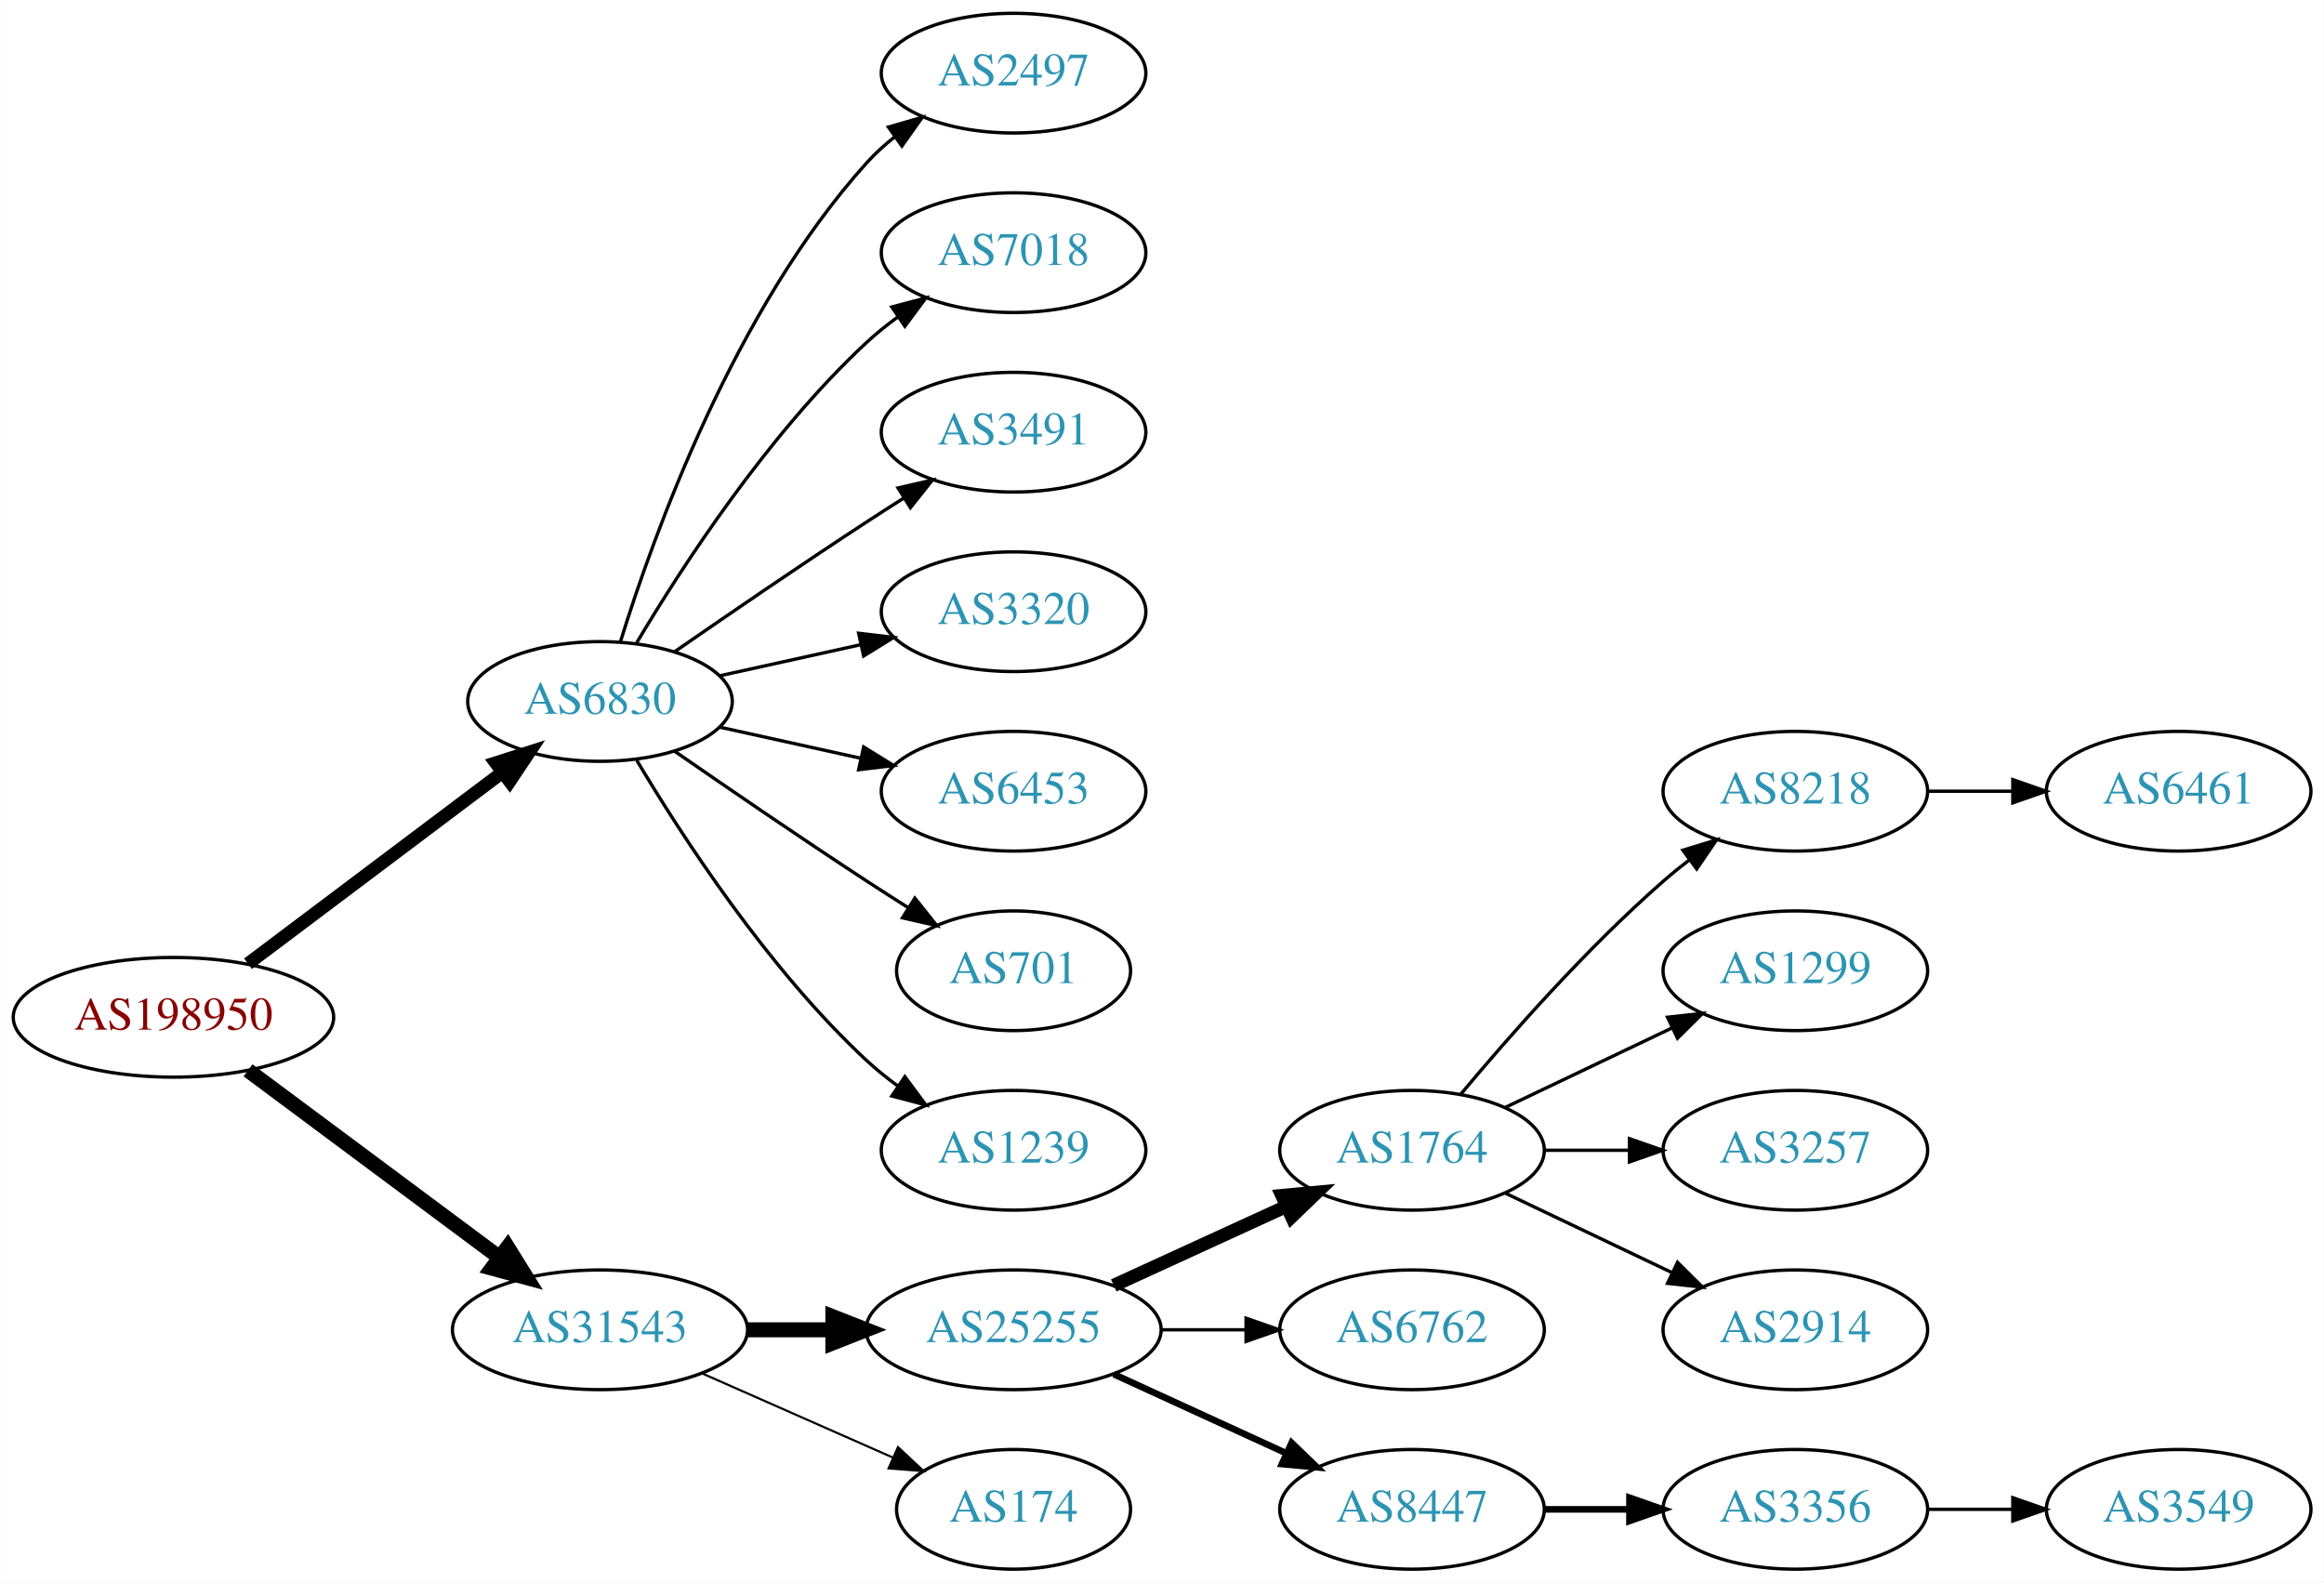
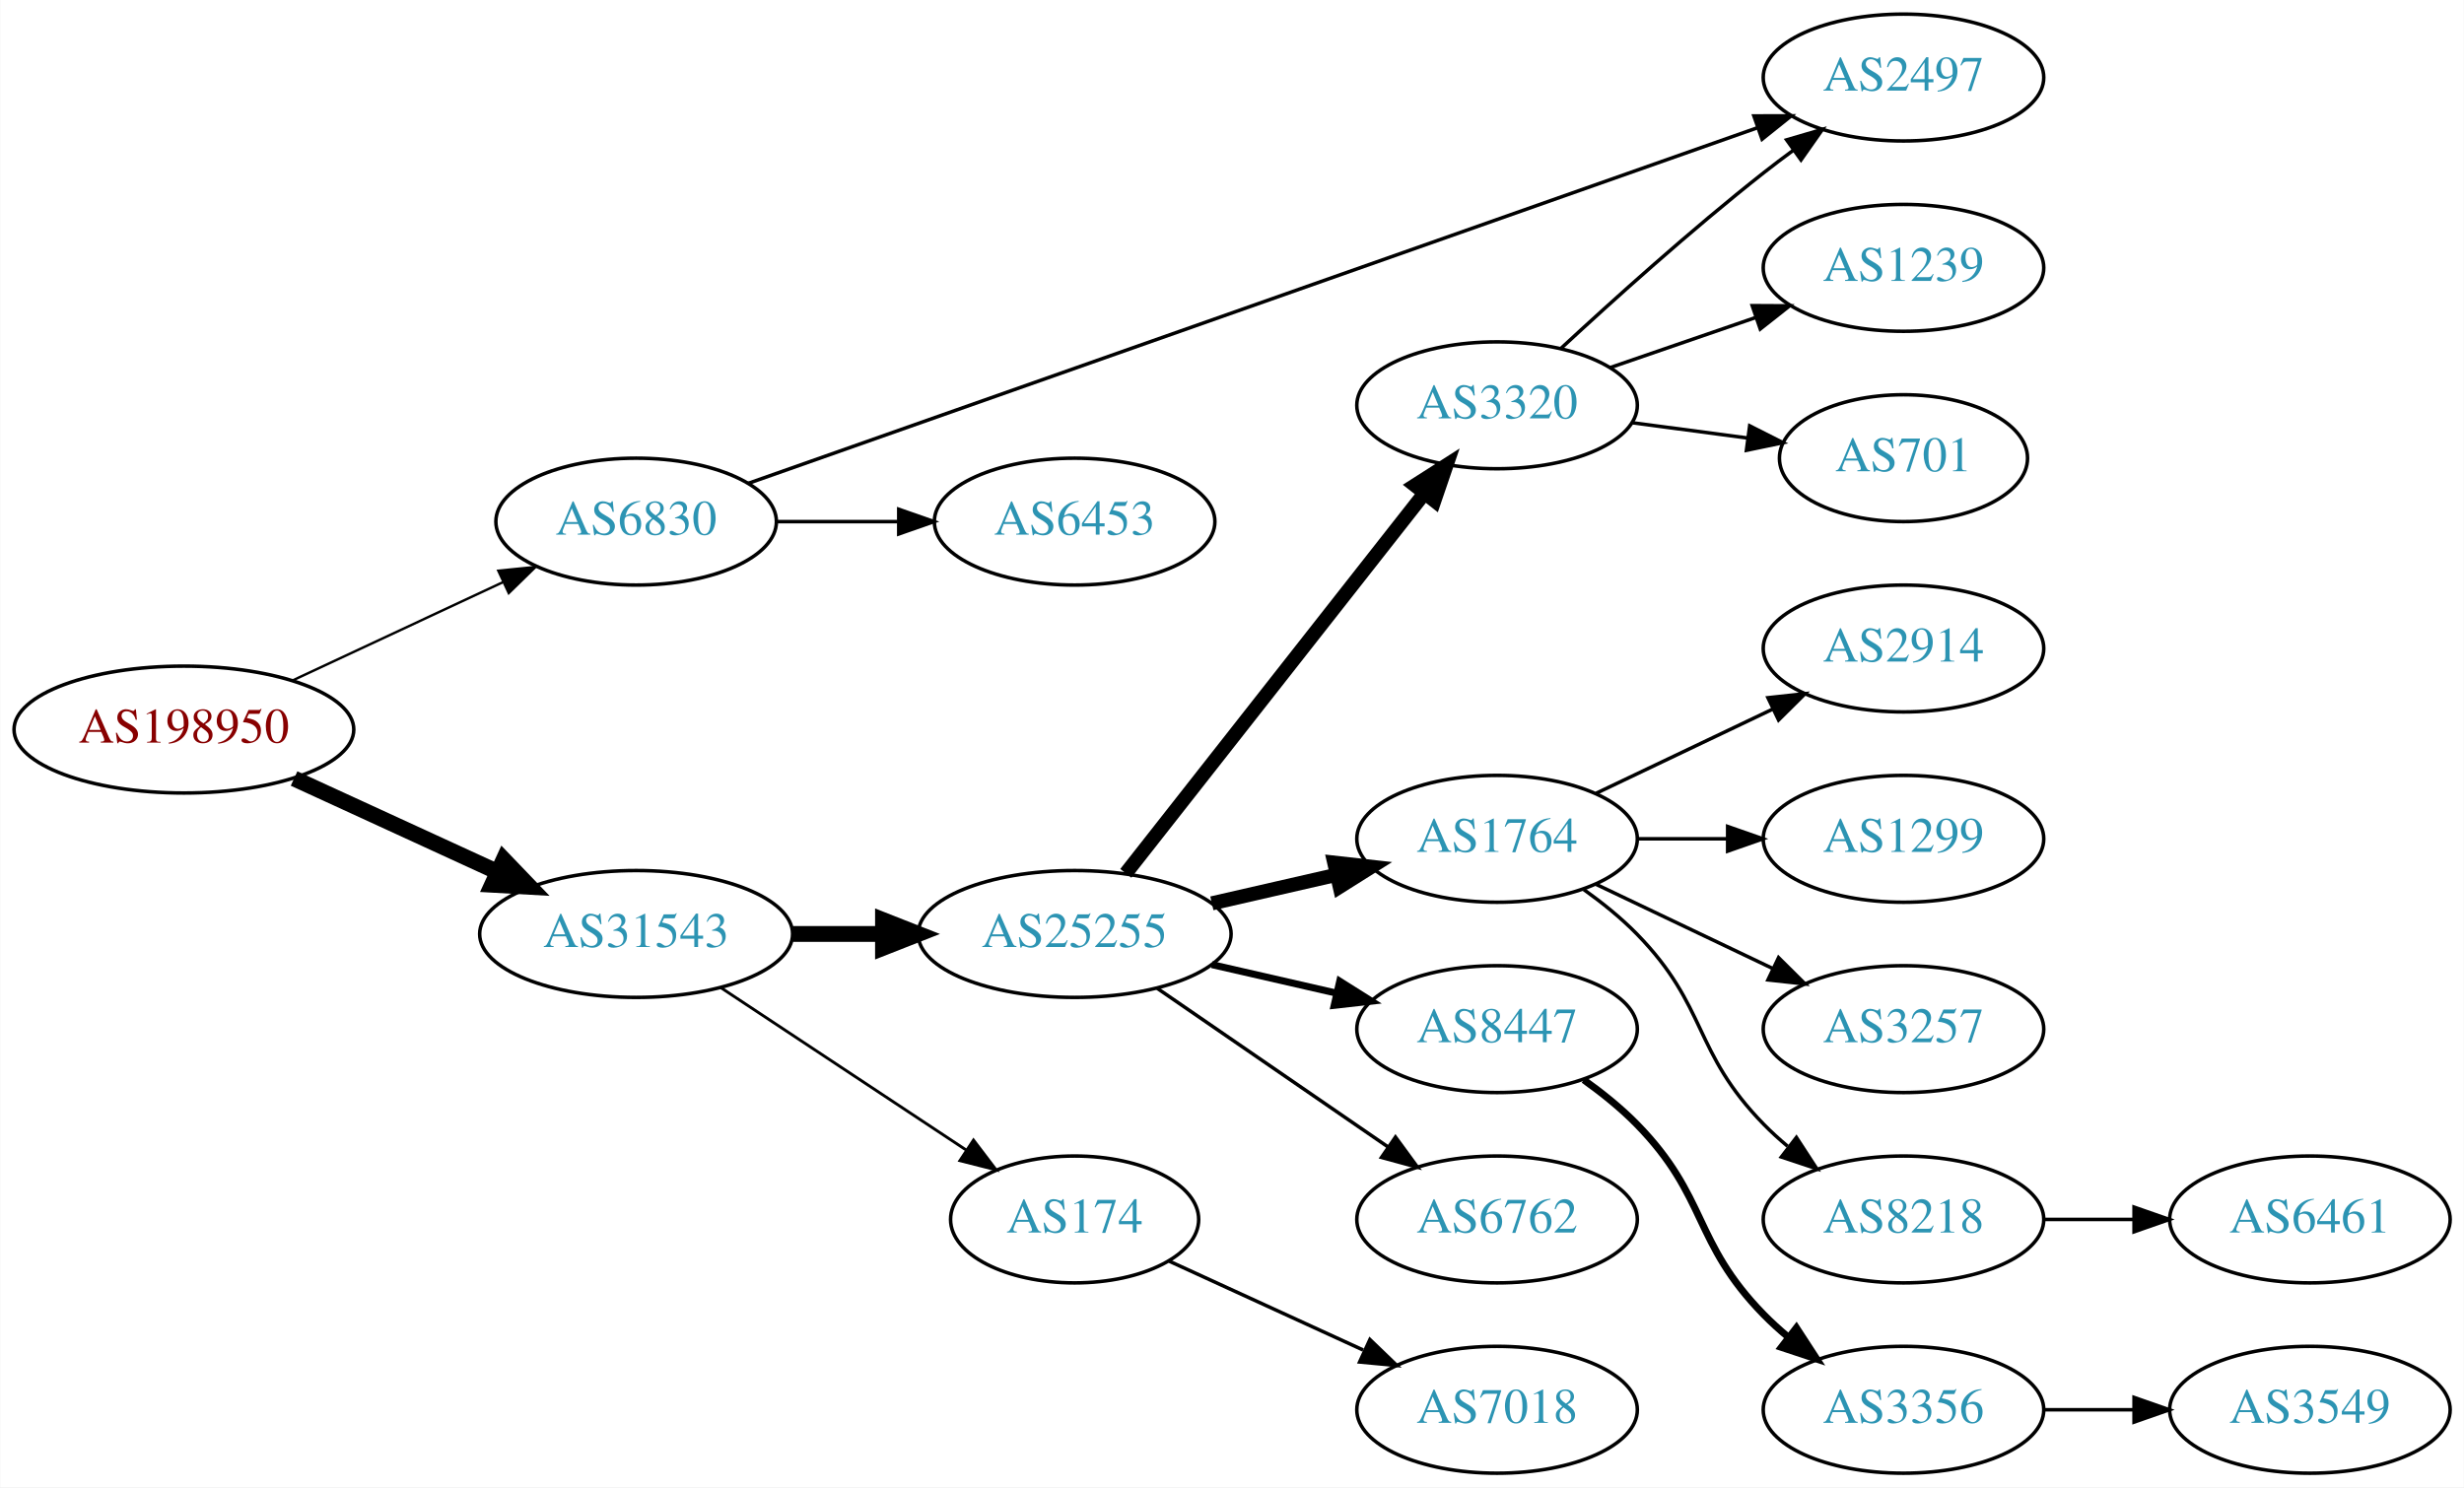
- <svg xmlns="http://www.w3.org/2000/svg" xmlns:xlink="http://www.w3.org/1999/xlink" width="699pt" height="476pt" viewBox="0.00 0.00 698.85 476.00">
-   <g id="graph0" class="graph" transform="scale(1 1) rotate(0) translate(4 472)">
-     <polygon fill="white" stroke="none" points="-4,4 -4,-472 694.855,-472 694.855,4 -4,4" />
+ <svg xmlns="http://www.w3.org/2000/svg" xmlns:xlink="http://www.w3.org/1999/xlink" width="699pt" height="422pt" viewBox="0.00 0.00 698.85 422.00">
+   <g id="graph0" class="graph" transform="scale(1 1) rotate(0) translate(4 418)">
+     <polygon fill="white" stroke="none" points="-4,4 -4,-418 694.855,-418 694.855,4 -4,4" />
    <g id="node1" class="node">
      <g id="a_node1">
        <a xlink:href="/asn/198950" xlink:title="AS198950 ~ Telenet Systems GmbH [AT]">
-           <ellipse fill="#ffffff" stroke="black" cx="48.096" cy="-166" rx="48.192" ry="18" />
-           <text text-anchor="middle" x="48.096" y="-162.3" font-family="Times,serif" font-size="14.00" fill="#880000">AS198950</text>
+           <ellipse fill="#ffffff" stroke="black" cx="48.096" cy="-211" rx="48.192" ry="18" />
+           <text text-anchor="middle" x="48.096" y="-207.3" font-family="Times,serif" font-size="14.00" fill="#880000">AS198950</text>
        </a>
      </g>
    </g>
    <g id="node2" class="node">
      <g id="a_node2">
        <a xlink:href="/asn/6830" xlink:title="AS6830 ~ LGI-UPC [AT]">
-           <ellipse fill="#ffffff" stroke="black" cx="176.388" cy="-261" rx="39.794" ry="18" />
-           <text text-anchor="middle" x="176.388" y="-257.3" font-family="Times,serif" font-size="14.00" fill="#2c94b3">AS6830</text>
+           <ellipse fill="#ffffff" stroke="black" cx="176.388" cy="-270" rx="39.794" ry="18" />
+           <text text-anchor="middle" x="176.388" y="-266.3" font-family="Times,serif" font-size="14.00" fill="#2c94b3">AS6830</text>
        </a>
      </g>
    </g>
    <g id="edge1" class="edge">
-       <path fill="none" stroke="black" stroke-width="3.938" d="M70.519,-182.115C91.579,-197.957 123.845,-222.228 147.023,-239.664" />
-       <polygon fill="black" stroke="black" stroke-width="3.938" points="145.019,-242.535 155.114,-245.75 149.227,-236.941 145.019,-242.535" />
+       <path fill="none" stroke="black" stroke-width="0.692" d="M79.025,-224.982C96.871,-233.319 119.666,-243.968 138.604,-252.816" />
+       <polygon fill="black" stroke="black" stroke-width="0.692" points="137.289,-256.065 147.831,-257.126 140.252,-249.723 137.289,-256.065" />
    </g>
    <g id="node3" class="node">
      <g id="a_node3">
        <a xlink:href="/asn/31543" xlink:title="AS31543 ~ myNET gmbh [AT]">
-           <ellipse fill="#ffffff" stroke="black" cx="176.388" cy="-72" rx="44.393" ry="18" />
-           <text text-anchor="middle" x="176.388" y="-68.3" font-family="Times,serif" font-size="14.00" fill="#2c94b3">AS31543</text>
+           <ellipse fill="#ffffff" stroke="black" cx="176.388" cy="-153" rx="44.393" ry="18" />
+           <text text-anchor="middle" x="176.388" y="-149.3" font-family="Times,serif" font-size="14.00" fill="#2c94b3">AS31543</text>
        </a>
      </g>
    </g>
    <g id="edge2" class="edge">
-       <path fill="none" stroke="black" stroke-width="4.5" d="M70.519,-150.054C91.328,-134.566 123.078,-110.934 146.192,-93.731" />
-       <polygon fill="black" stroke="black" stroke-width="4.5" points="148.609,-96.84 154.28,-87.71 143.907,-90.522 148.609,-96.84" />
+       <path fill="none" stroke="black" stroke-width="4.5" d="M79.346,-197.108C96.621,-189.174 118.454,-179.147 136.936,-170.659" />
+       <polygon fill="black" stroke="black" stroke-width="4.5" points="138.81,-174.131 146.254,-166.38 135.523,-166.975 138.81,-174.131" />
    </g>
    <g id="node4" class="node">
      <g id="a_node4">
        <a xlink:href="/asn/2497" xlink:title="AS2497 ~ Internet Initiative Japan Inc. [JP]">
-           <ellipse fill="#ffffff" stroke="black" cx="300.78" cy="-450" rx="39.794" ry="18" />
-           <text text-anchor="middle" x="300.78" y="-446.3" font-family="Times,serif" font-size="14.00" fill="#2c94b3">AS2497</text>
+           <ellipse fill="#ffffff" stroke="black" cx="535.915" cy="-396" rx="39.794" ry="18" />
+           <text text-anchor="middle" x="535.915" y="-392.3" font-family="Times,serif" font-size="14.00" fill="#2c94b3">AS2497</text>
        </a>
      </g>
    </g>
    <g id="edge3" class="edge">
-       <path fill="none" stroke="black" d="M182.525,-278.94C192.428,-310.979 216.766,-378.812 256.584,-423 259.1,-425.792 261.971,-428.401 265.01,-430.812" />
-       <polygon fill="black" stroke="black" points="263.139,-433.776 273.318,-436.715 267.194,-428.07 263.139,-433.776" />
+       <path fill="none" stroke="black" d="M208.18,-280.852C272.727,-303.599 422.191,-356.274 494.41,-381.725" />
+       <polygon fill="black" stroke="black" points="493.476,-385.107 504.07,-385.13 495.802,-378.505 493.476,-385.107" />
    </g>
    <g id="node5" class="node">
      <g id="a_node5">
-         <a xlink:href="/asn/7018" xlink:title="AS7018 ~ AT&amp;T Services, Inc. [US]">
-           <ellipse fill="#ffffff" stroke="black" cx="300.78" cy="-396" rx="39.794" ry="18" />
-           <text text-anchor="middle" x="300.78" y="-392.3" font-family="Times,serif" font-size="14.00" fill="#2c94b3">AS7018</text>
+         <a xlink:href="/asn/6453" xlink:title="AS6453 ~ TATA COMMUNICATIONS (AMERICA) INC [US]">
+           <ellipse fill="#ffffff" stroke="black" cx="300.78" cy="-270" rx="39.794" ry="18" />
+           <text text-anchor="middle" x="300.78" y="-266.3" font-family="Times,serif" font-size="14.00" fill="#2c94b3">AS6453</text>
        </a>
      </g>
    </g>
    <g id="edge4" class="edge">
-       <path fill="none" stroke="black" d="M187.433,-278.671C201.004,-301.472 226.937,-341.472 256.584,-369 259.49,-371.699 262.703,-374.28 266.027,-376.703" />
-       <polygon fill="black" stroke="black" points="264.162,-379.667 274.405,-382.375 268.087,-373.87 264.162,-379.667" />
+       <path fill="none" stroke="black" d="M216.113,-270C227.052,-270 239.102,-270 250.568,-270" />
+       <polygon fill="black" stroke="black" points="250.886,-273.5 260.886,-270 250.886,-266.5 250.886,-273.5" />
    </g>
    <g id="node6" class="node">
      <g id="a_node6">
-         <a xlink:href="/asn/3491" xlink:title="AS3491 ~ PCCW Global, Inc. [US]">
-           <ellipse fill="#ffffff" stroke="black" cx="300.78" cy="-342" rx="39.794" ry="18" />
-           <text text-anchor="middle" x="300.78" y="-338.3" font-family="Times,serif" font-size="14.00" fill="#2c94b3">AS3491</text>
+         <a xlink:href="/asn/25255" xlink:title="AS25255 ~ ==&gt; TELE2 AUSTRIA &lt;== [AT]">
+           <ellipse fill="#ffffff" stroke="black" cx="300.78" cy="-153" rx="44.393" ry="18" />
+           <text text-anchor="middle" x="300.78" y="-149.3" font-family="Times,serif" font-size="14.00" fill="#2c94b3">AS25255</text>
        </a>
      </g>
    </g>
    <g id="edge5" class="edge">
-       <path fill="none" stroke="black" d="M198.745,-275.901C214.596,-286.877 236.799,-302.079 256.584,-315 260.166,-317.339 263.936,-319.759 267.696,-322.144" />
-       <polygon fill="black" stroke="black" points="266.03,-325.231 276.357,-327.596 269.759,-319.307 266.03,-325.231" />
+       <path fill="none" stroke="black" stroke-width="4.5" d="M220.883,-153C229.089,-153 237.761,-153 246.233,-153" />
+       <polygon fill="black" stroke="black" stroke-width="4.5" points="246.424,-156.938 256.424,-153 246.424,-149.063 246.424,-156.938" />
    </g>
    <g id="node7" class="node">
      <g id="a_node7">
-         <a xlink:href="/asn/3320" xlink:title="AS3320 ~ DTAG [DE]">
-           <ellipse fill="#ffffff" stroke="black" cx="300.78" cy="-288" rx="39.794" ry="18" />
-           <text text-anchor="middle" x="300.78" y="-284.3" font-family="Times,serif" font-size="14.00" fill="#2c94b3">AS3320</text>
+         <a xlink:href="/asn/174" xlink:title="AS174 ~ Cogent Communications [US]">
+           <ellipse fill="#ffffff" stroke="black" cx="300.78" cy="-72" rx="35.194" ry="18" />
+           <text text-anchor="middle" x="300.78" y="-68.3" font-family="Times,serif" font-size="14.00" fill="#2c94b3">AS174</text>
        </a>
      </g>
    </g>
    <g id="edge6" class="edge">
-       <path fill="none" stroke="black" d="M212.46,-268.737C225.647,-271.646 240.827,-274.995 254.793,-278.076" />
-       <polygon fill="black" stroke="black" points="254.183,-281.525 264.702,-280.262 255.691,-274.69 254.183,-281.525" />
+       <path fill="none" stroke="black" stroke-width="0.818" d="M200.409,-137.765C220.127,-124.714 248.651,-105.837 270.086,-91.652" />
+       <polygon fill="black" stroke="black" stroke-width="0.818" points="272.092,-94.521 278.5,-86.083 268.229,-88.683 272.092,-94.521" />
    </g>
    <g id="node8" class="node">
      <g id="a_node8">
-         <a xlink:href="/asn/6453" xlink:title="AS6453 ~ TATA COMMUNICATIONS (AMERICA) INC [US]">
-           <ellipse fill="#ffffff" stroke="black" cx="300.78" cy="-234" rx="39.794" ry="18" />
-           <text text-anchor="middle" x="300.78" y="-230.3" font-family="Times,serif" font-size="14.00" fill="#2c94b3">AS6453</text>
+         <a xlink:href="/asn/3320" xlink:title="AS3320 ~ DTAG [DE]">
+           <ellipse fill="#ffffff" stroke="black" cx="420.622" cy="-303" rx="39.794" ry="18" />
+           <text text-anchor="middle" x="420.622" y="-299.3" font-family="Times,serif" font-size="14.00" fill="#2c94b3">AS3320</text>
        </a>
      </g>
    </g>
    <g id="edge7" class="edge">
-       <path fill="none" stroke="black" d="M212.46,-253.263C225.647,-250.354 240.827,-247.005 254.793,-243.924" />
-       <polygon fill="black" stroke="black" points="255.691,-247.31 264.702,-241.738 254.183,-240.475 255.691,-247.31" />
+       <path fill="none" stroke="black" stroke-width="4" d="M315.298,-170.207C336.076,-196.655 375.967,-247.432 399.949,-277.958" />
+       <polygon fill="black" stroke="black" stroke-width="4" points="397.332,-280.292 406.262,-285.994 402.836,-275.968 397.332,-280.292" />
    </g>
    <g id="node9" class="node">
      <g id="a_node9">
-         <a xlink:href="/asn/701" xlink:title="AS701 ~ UUNET [US]">
-           <ellipse fill="#ffffff" stroke="black" cx="300.78" cy="-180" rx="35.194" ry="18" />
-           <text text-anchor="middle" x="300.78" y="-176.3" font-family="Times,serif" font-size="14.00" fill="#2c94b3">AS701</text>
+         <a xlink:href="/asn/1764" xlink:title="AS1764 ~ NEXTLAYER-AS [AT]">
+           <ellipse fill="#ffffff" stroke="black" cx="420.622" cy="-180" rx="39.794" ry="18" />
+           <text text-anchor="middle" x="420.622" y="-176.3" font-family="Times,serif" font-size="14.00" fill="#2c94b3">AS1764</text>
        </a>
      </g>
    </g>
    <g id="edge8" class="edge">
-       <path fill="none" stroke="black" d="M198.745,-246.099C214.596,-235.123 236.799,-219.921 256.584,-207 260.628,-204.358 264.914,-201.615 269.153,-198.933" />
-       <polygon fill="black" stroke="black" points="271.09,-201.85 277.697,-193.568 267.367,-195.921 271.09,-201.85" />
+       <path fill="none" stroke="black" stroke-width="4" d="M339.714,-161.692C350.955,-164.267 363.368,-167.111 374.991,-169.774" />
+       <polygon fill="black" stroke="black" stroke-width="4" points="374.424,-173.235 384.953,-172.057 375.987,-166.412 374.424,-173.235" />
    </g>
    <g id="node10" class="node">
      <g id="a_node10">
-         <a xlink:href="/asn/1239" xlink:title="AS1239 ~ Sprint [US]">
-           <ellipse fill="#ffffff" stroke="black" cx="300.78" cy="-126" rx="39.794" ry="18" />
-           <text text-anchor="middle" x="300.78" y="-122.3" font-family="Times,serif" font-size="14.00" fill="#2c94b3">AS1239</text>
+         <a xlink:href="/asn/8447" xlink:title="AS8447 ~ A1 Telekom Austria AG [AT]">
+           <ellipse fill="#ffffff" stroke="black" cx="420.622" cy="-126" rx="39.794" ry="18" />
+           <text text-anchor="middle" x="420.622" y="-122.3" font-family="Times,serif" font-size="14.00" fill="#2c94b3">AS8447</text>
        </a>
      </g>
    </g>
    <g id="edge9" class="edge">
-       <path fill="none" stroke="black" d="M187.433,-243.329C201.004,-220.528 226.937,-180.528 256.584,-153 259.49,-150.301 262.703,-147.72 266.027,-145.297" />
-       <polygon fill="black" stroke="black" points="268.087,-148.13 274.405,-139.625 264.162,-142.333 268.087,-148.13" />
+       <path fill="none" stroke="black" stroke-width="2" d="M339.714,-144.308C350.955,-141.733 363.368,-138.889 374.991,-136.226" />
+       <polygon fill="black" stroke="black" stroke-width="2" points="375.987,-139.588 384.953,-133.943 374.424,-132.765 375.987,-139.588" />
    </g>
    <g id="node11" class="node">
      <g id="a_node11">
-         <a xlink:href="/asn/25255" xlink:title="AS25255 ~ ==&gt; TELE2 AUSTRIA &lt;== [AT]">
-           <ellipse fill="#ffffff" stroke="black" cx="300.78" cy="-72" rx="44.393" ry="18" />
-           <text text-anchor="middle" x="300.78" y="-68.3" font-family="Times,serif" font-size="14.00" fill="#2c94b3">AS25255</text>
-         </a>
-       </g>
-     </g>
-     <g id="edge10" class="edge">
-       <path fill="none" stroke="black" stroke-width="4.5" d="M220.883,-72C229.089,-72 237.761,-72 246.233,-72" />
-       <polygon fill="black" stroke="black" stroke-width="4.5" points="246.424,-75.938 256.424,-72 246.424,-68.063 246.424,-75.938" />
-     </g>
-     <g id="node12" class="node">
-       <g id="a_node12">
-         <a xlink:href="/asn/174" xlink:title="AS174 ~ Cogent Communications [US]">
-           <ellipse fill="#ffffff" stroke="black" cx="300.78" cy="-18" rx="35.194" ry="18" />
-           <text text-anchor="middle" x="300.78" y="-14.3" font-family="Times,serif" font-size="14.00" fill="#2c94b3">AS174</text>
-         </a>
-       </g>
-     </g>
-     <g id="edge11" class="edge">
-       <path fill="none" stroke="black" stroke-width="0.643" d="M207.015,-58.928C224.286,-51.308 246.177,-41.65 264.355,-33.629" />
-       <polygon fill="black" stroke="black" stroke-width="0.643" points="266.012,-36.724 273.749,-29.485 263.187,-30.32 266.012,-36.724" />
-     </g>
-     <g id="node13" class="node">
-       <g id="a_node13">
-         <a xlink:href="/asn/1764" xlink:title="AS1764 ~ NEXTLAYER-AS [AT]">
-           <ellipse fill="#ffffff" stroke="black" cx="420.622" cy="-126" rx="39.794" ry="18" />
-           <text text-anchor="middle" x="420.622" y="-122.3" font-family="Times,serif" font-size="14.00" fill="#2c94b3">AS1764</text>
-         </a>
-       </g>
-     </g>
-     <g id="edge12" class="edge">
-       <path fill="none" stroke="black" stroke-width="4" d="M330.909,-85.348C346.521,-92.502 365.918,-101.391 382.59,-109.03" />
-       <polygon fill="black" stroke="black" stroke-width="4" points="381.493,-112.378 392.042,-113.362 384.409,-106.014 381.493,-112.378" />
-     </g>
-     <g id="node14" class="node">
-       <g id="a_node14">
        <a xlink:href="/asn/6762" xlink:title="AS6762 ~ TELECOM ITALIA SPARKLE S.p.A. [IT]">
          <ellipse fill="#ffffff" stroke="black" cx="420.622" cy="-72" rx="39.794" ry="18" />
          <text text-anchor="middle" x="420.622" y="-68.3" font-family="Times,serif" font-size="14.00" fill="#2c94b3">AS6762</text>
        </a>
      </g>
    </g>
+     <g id="edge10" class="edge">
+       <path fill="none" stroke="black" d="M324.222,-137.574C342.804,-124.802 369.365,-106.545 389.744,-92.537" />
+       <polygon fill="black" stroke="black" points="391.8,-95.371 398.058,-86.822 387.835,-89.602 391.8,-95.371" />
+     </g>
+     <g id="node20" class="node">
+       <g id="a_node20">
+         <a xlink:href="/asn/7018" xlink:title="AS7018 ~ AT&amp;T Services, Inc. [US]">
+           <ellipse fill="#ffffff" stroke="black" cx="420.622" cy="-18" rx="39.794" ry="18" />
+           <text text-anchor="middle" x="420.622" y="-14.3" font-family="Times,serif" font-size="14.00" fill="#2c94b3">AS7018</text>
+         </a>
+       </g>
+     </g>
+     <g id="edge20" class="edge">
+       <path fill="none" stroke="black" d="M327.641,-60.15C343.761,-52.762 364.764,-43.138 382.629,-34.952" />
+       <polygon fill="black" stroke="black" points="384.548,-37.923 392.18,-30.575 381.631,-31.559 384.548,-37.923" />
+     </g>
    <g id="edge13" class="edge">
-       <path fill="none" stroke="black" d="M344.991,-72C353.303,-72 362.066,-72 370.548,-72" />
-       <polygon fill="black" stroke="black" points="370.707,-75.5 380.707,-72 370.707,-68.5 370.707,-75.5" />
+       <path fill="none" stroke="black" d="M438.636,-319.047C453.462,-332.784 475.745,-352.843 496.269,-369 498.988,-371.141 501.863,-373.311 504.768,-375.442" />
+       <polygon fill="black" stroke="black" points="502.765,-378.312 512.933,-381.29 506.841,-372.621 502.765,-378.312" />
+     </g>
+     <g id="node12" class="node">
+       <g id="a_node12">
+         <a xlink:href="/asn/1239" xlink:title="AS1239 ~ Sprint [US]">
+           <ellipse fill="#ffffff" stroke="black" cx="535.915" cy="-342" rx="39.794" ry="18" />
+           <text text-anchor="middle" x="535.915" y="-338.3" font-family="Times,serif" font-size="14.00" fill="#2c94b3">AS1239</text>
+         </a>
+       </g>
+     </g>
+     <g id="edge11" class="edge">
+       <path fill="none" stroke="black" d="M452.58,-313.657C465.338,-318.049 480.302,-323.2 493.948,-327.897" />
+       <polygon fill="black" stroke="black" points="493.007,-331.275 503.601,-331.22 495.285,-324.656 493.007,-331.275" />
+     </g>
+     <g id="node13" class="node">
+       <g id="a_node13">
+         <a xlink:href="/asn/701" xlink:title="AS701 ~ UUNET [US]">
+           <ellipse fill="#ffffff" stroke="black" cx="535.915" cy="-288" rx="35.194" ry="18" />
+           <text text-anchor="middle" x="535.915" y="-284.3" font-family="Times,serif" font-size="14.00" fill="#2c94b3">AS701</text>
+         </a>
+       </g>
+     </g>
+     <g id="edge12" class="edge">
+       <path fill="none" stroke="black" d="M459.033,-298.047C469.485,-296.663 480.929,-295.148 491.688,-293.723" />
+       <polygon fill="black" stroke="black" points="492.284,-297.175 501.738,-292.393 491.365,-290.236 492.284,-297.175" />
+     </g>
+     <g id="node14" class="node">
+       <g id="a_node14">
+         <a xlink:href="/asn/2914" xlink:title="AS2914 ~ NTT America, Inc. [US]">
+           <ellipse fill="#ffffff" stroke="black" cx="535.915" cy="-234" rx="39.794" ry="18" />
+           <text text-anchor="middle" x="535.915" y="-230.3" font-family="Times,serif" font-size="14.00" fill="#2c94b3">AS2914</text>
+         </a>
+       </g>
+     </g>
+     <g id="edge14" class="edge">
+       <path fill="none" stroke="black" d="M448.759,-192.934C463.753,-200.081 482.574,-209.052 498.797,-216.785" />
+       <polygon fill="black" stroke="black" points="497.467,-220.028 508,-221.171 500.479,-213.709 497.467,-220.028" />
    </g>
    <g id="node15" class="node">
      <g id="a_node15">
-         <a xlink:href="/asn/8447" xlink:title="AS8447 ~ A1 Telekom Austria AG [AT]">
-           <ellipse fill="#ffffff" stroke="black" cx="420.622" cy="-18" rx="39.794" ry="18" />
-           <text text-anchor="middle" x="420.622" y="-14.3" font-family="Times,serif" font-size="14.00" fill="#2c94b3">AS8447</text>
-         </a>
-       </g>
-     </g>
-     <g id="edge14" class="edge">
-       <path fill="none" stroke="black" stroke-width="2" d="M330.909,-58.652C346.521,-51.498 365.918,-42.609 382.59,-34.969" />
-       <polygon fill="black" stroke="black" stroke-width="2" points="384.409,-37.986 392.042,-30.638 381.493,-31.622 384.409,-37.986" />
-     </g>
-     <g id="node16" class="node">
-       <g id="a_node16">
-         <a xlink:href="/asn/8218" xlink:title="AS8218 ~ legacy Neotelecoms [FR]">
-           <ellipse fill="#ffffff" stroke="black" cx="535.915" cy="-234" rx="39.794" ry="18" />
-           <text text-anchor="middle" x="535.915" y="-230.3" font-family="Times,serif" font-size="14.00" fill="#2c94b3">AS8218</text>
-         </a>
-       </g>
-     </g>
-     <g id="edge15" class="edge">
-       <path fill="none" stroke="black" d="M435.252,-142.817C449.535,-159.929 473.081,-186.745 496.269,-207 498.734,-209.154 501.373,-211.294 504.07,-213.372" />
-       <polygon fill="black" stroke="black" points="502.095,-216.264 512.225,-219.37 506.244,-210.625 502.095,-216.264" />
-     </g>
-     <g id="node17" class="node">
-       <g id="a_node17">
        <a xlink:href="/asn/1299" xlink:title="AS1299 ~ Telia Carrier [EU]">
          <ellipse fill="#ffffff" stroke="black" cx="535.915" cy="-180" rx="39.794" ry="18" />
          <text text-anchor="middle" x="535.915" y="-176.3" font-family="Times,serif" font-size="14.00" fill="#2c94b3">AS1299</text>
        </a>
      </g>
    </g>
-     <g id="edge16" class="edge">
-       <path fill="none" stroke="black" d="M448.759,-138.934C463.753,-146.081 482.574,-155.052 498.797,-162.785" />
-       <polygon fill="black" stroke="black" points="497.467,-166.028 508,-167.171 500.479,-159.709 497.467,-166.028" />
-     </g>
-     <g id="node18" class="node">
-       <g id="a_node18">
+     <g id="edge15" class="edge">
+       <path fill="none" stroke="black" d="M460.294,-180C468.497,-180 477.261,-180 485.794,-180" />
+       <polygon fill="black" stroke="black" points="486.033,-183.5 496.033,-180 486.033,-176.5 486.033,-183.5" />
+     </g>
+     <g id="node16" class="node">
+       <g id="a_node16">
        <a xlink:href="/asn/3257" xlink:title="AS3257 ~ GTT [DE]">
          <ellipse fill="#ffffff" stroke="black" cx="535.915" cy="-126" rx="39.794" ry="18" />
          <text text-anchor="middle" x="535.915" y="-122.3" font-family="Times,serif" font-size="14.00" fill="#2c94b3">AS3257</text>
        </a>
      </g>
    </g>
+     <g id="edge16" class="edge">
+       <path fill="none" stroke="black" d="M448.759,-167.066C463.753,-159.919 482.574,-150.948 498.797,-143.215" />
+       <polygon fill="black" stroke="black" points="500.479,-146.291 508,-138.829 497.467,-139.972 500.479,-146.291" />
+     </g>
+     <g id="node17" class="node">
+       <g id="a_node17">
+         <a xlink:href="/asn/8218" xlink:title="AS8218 ~ legacy Neotelecoms [FR]">
+           <ellipse fill="#ffffff" stroke="black" cx="535.915" cy="-72" rx="39.794" ry="18" />
+           <text text-anchor="middle" x="535.915" y="-68.3" font-family="Times,serif" font-size="14.00" fill="#2c94b3">AS8218</text>
+         </a>
+       </g>
+     </g>
    <g id="edge17" class="edge">
-       <path fill="none" stroke="black" d="M460.294,-126C468.497,-126 477.261,-126 485.794,-126" />
-       <polygon fill="black" stroke="black" points="486.033,-129.5 496.033,-126 486.033,-122.5 486.033,-129.5" />
-     </g>
-     <g id="node19" class="node">
-       <g id="a_node19">
-         <a xlink:href="/asn/2914" xlink:title="AS2914 ~ NTT America, Inc. [US]">
-           <ellipse fill="#ffffff" stroke="black" cx="535.915" cy="-72" rx="39.794" ry="18" />
-           <text text-anchor="middle" x="535.915" y="-68.3" font-family="Times,serif" font-size="14.00" fill="#2c94b3">AS2914</text>
-         </a>
-       </g>
-     </g>
-     <g id="edge18" class="edge">
-       <path fill="none" stroke="black" d="M448.759,-113.066C463.753,-105.919 482.574,-96.948 498.797,-89.215" />
-       <polygon fill="black" stroke="black" points="500.479,-92.291 508,-84.829 497.467,-85.972 500.479,-92.291" />
-     </g>
-     <g id="node21" class="node">
-       <g id="a_node21">
+       <path fill="none" stroke="black" d="M445.216,-165.611C450.472,-161.852 455.804,-157.563 460.269,-153 480.441,-132.383 476.096,-119.617 496.269,-99 498.362,-96.861 500.645,-94.782 503.022,-92.79" />
+       <polygon fill="black" stroke="black" points="505.54,-95.268 511.321,-86.389 501.265,-89.725 505.54,-95.268" />
+     </g>
+     <g id="node18" class="node">
+       <g id="a_node18">
        <a xlink:href="/asn/3356" xlink:title="AS3356 ~ Level 3 Parent, LLC [US]">
          <ellipse fill="#ffffff" stroke="black" cx="535.915" cy="-18" rx="39.794" ry="18" />
          <text text-anchor="middle" x="535.915" y="-14.3" font-family="Times,serif" font-size="14.00" fill="#2c94b3">AS3356</text>
        </a>
      </g>
    </g>
-     <g id="edge20" class="edge">
-       <path fill="none" stroke="black" stroke-width="2" d="M460.294,-18C468.497,-18 477.261,-18 485.794,-18" />
-       <polygon fill="black" stroke="black" stroke-width="2" points="486.033,-21.5 496.033,-18 486.033,-14.5 486.033,-21.5" />
-     </g>
-     <g id="node20" class="node">
-       <g id="a_node20">
+     <g id="edge18" class="edge">
+       <path fill="none" stroke="black" stroke-width="2" d="M445.216,-111.611C450.472,-107.852 455.804,-103.563 460.269,-99 480.441,-78.383 476.096,-65.617 496.269,-45 498.362,-42.861 500.645,-40.782 503.022,-38.79" />
+       <polygon fill="black" stroke="black" stroke-width="2" points="505.54,-41.268 511.321,-32.389 501.265,-35.725 505.54,-41.268" />
+     </g>
+     <g id="node21" class="node">
+       <g id="a_node21">
        <a xlink:href="/asn/6461" xlink:title="AS6461 ~ Zayo Bandwidth [US]">
-           <ellipse fill="#ffffff" stroke="black" cx="651.208" cy="-234" rx="39.794" ry="18" />
-           <text text-anchor="middle" x="651.208" y="-230.3" font-family="Times,serif" font-size="14.00" fill="#2c94b3">AS6461</text>
-         </a>
-       </g>
-     </g>
-     <g id="edge19" class="edge">
-       <path fill="none" stroke="black" d="M575.587,-234C583.79,-234 592.554,-234 601.087,-234" />
-       <polygon fill="black" stroke="black" points="601.326,-237.5 611.326,-234 601.326,-230.5 601.326,-237.5" />
-     </g>
-     <g id="node22" class="node">
-       <g id="a_node22">
+           <ellipse fill="#ffffff" stroke="black" cx="651.208" cy="-72" rx="39.794" ry="18" />
+           <text text-anchor="middle" x="651.208" y="-68.3" font-family="Times,serif" font-size="14.00" fill="#2c94b3">AS6461</text>
+         </a>
+       </g>
+     </g>
+     <g id="edge21" class="edge">
+       <path fill="none" stroke="black" d="M575.587,-72C583.79,-72 592.554,-72 601.087,-72" />
+       <polygon fill="black" stroke="black" points="601.326,-75.5 611.326,-72 601.326,-68.5 601.326,-75.5" />
+     </g>
+     <g id="node19" class="node">
+       <g id="a_node19">
        <a xlink:href="/asn/3549" xlink:title="AS3549 ~ Level 3 Parent, LLC [US]">
          <ellipse fill="#ffffff" stroke="black" cx="651.208" cy="-18" rx="39.794" ry="18" />
          <text text-anchor="middle" x="651.208" y="-14.3" font-family="Times,serif" font-size="14.00" fill="#2c94b3">AS3549</text>
        </a>
      </g>
    </g>
-     <g id="edge21" class="edge">
+     <g id="edge19" class="edge">
      <path fill="none" stroke="black" d="M575.587,-18C583.79,-18 592.554,-18 601.087,-18" />
      <polygon fill="black" stroke="black" points="601.326,-21.5 611.326,-18 601.326,-14.5 601.326,-21.5" />
    </g>
  </g>
</svg>
